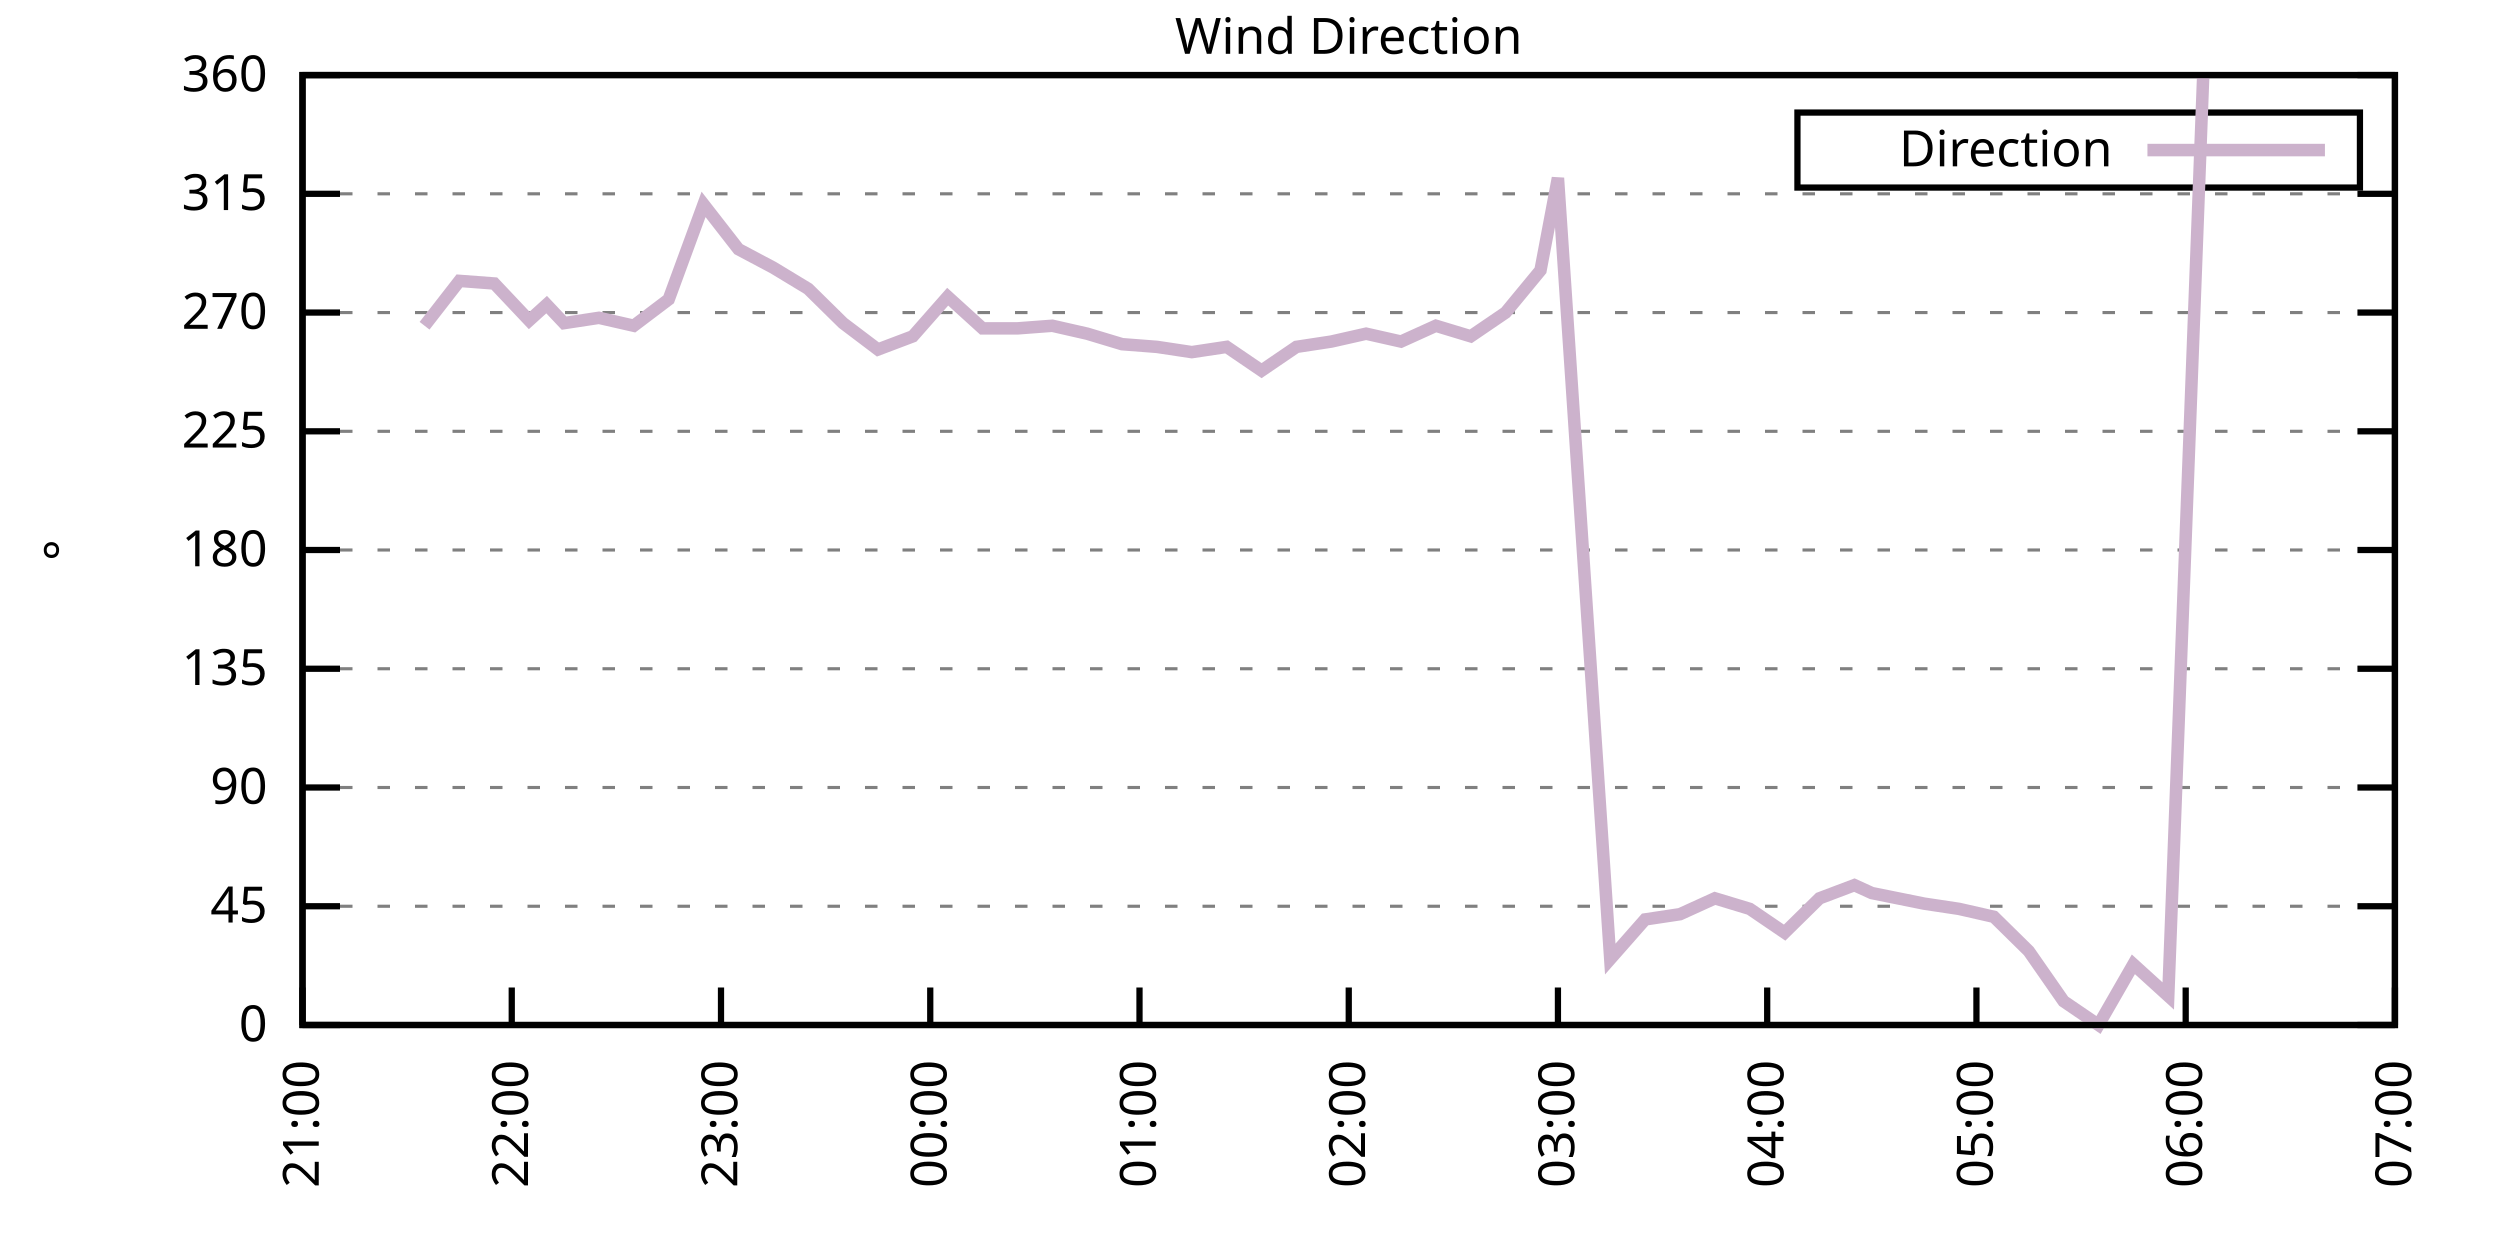
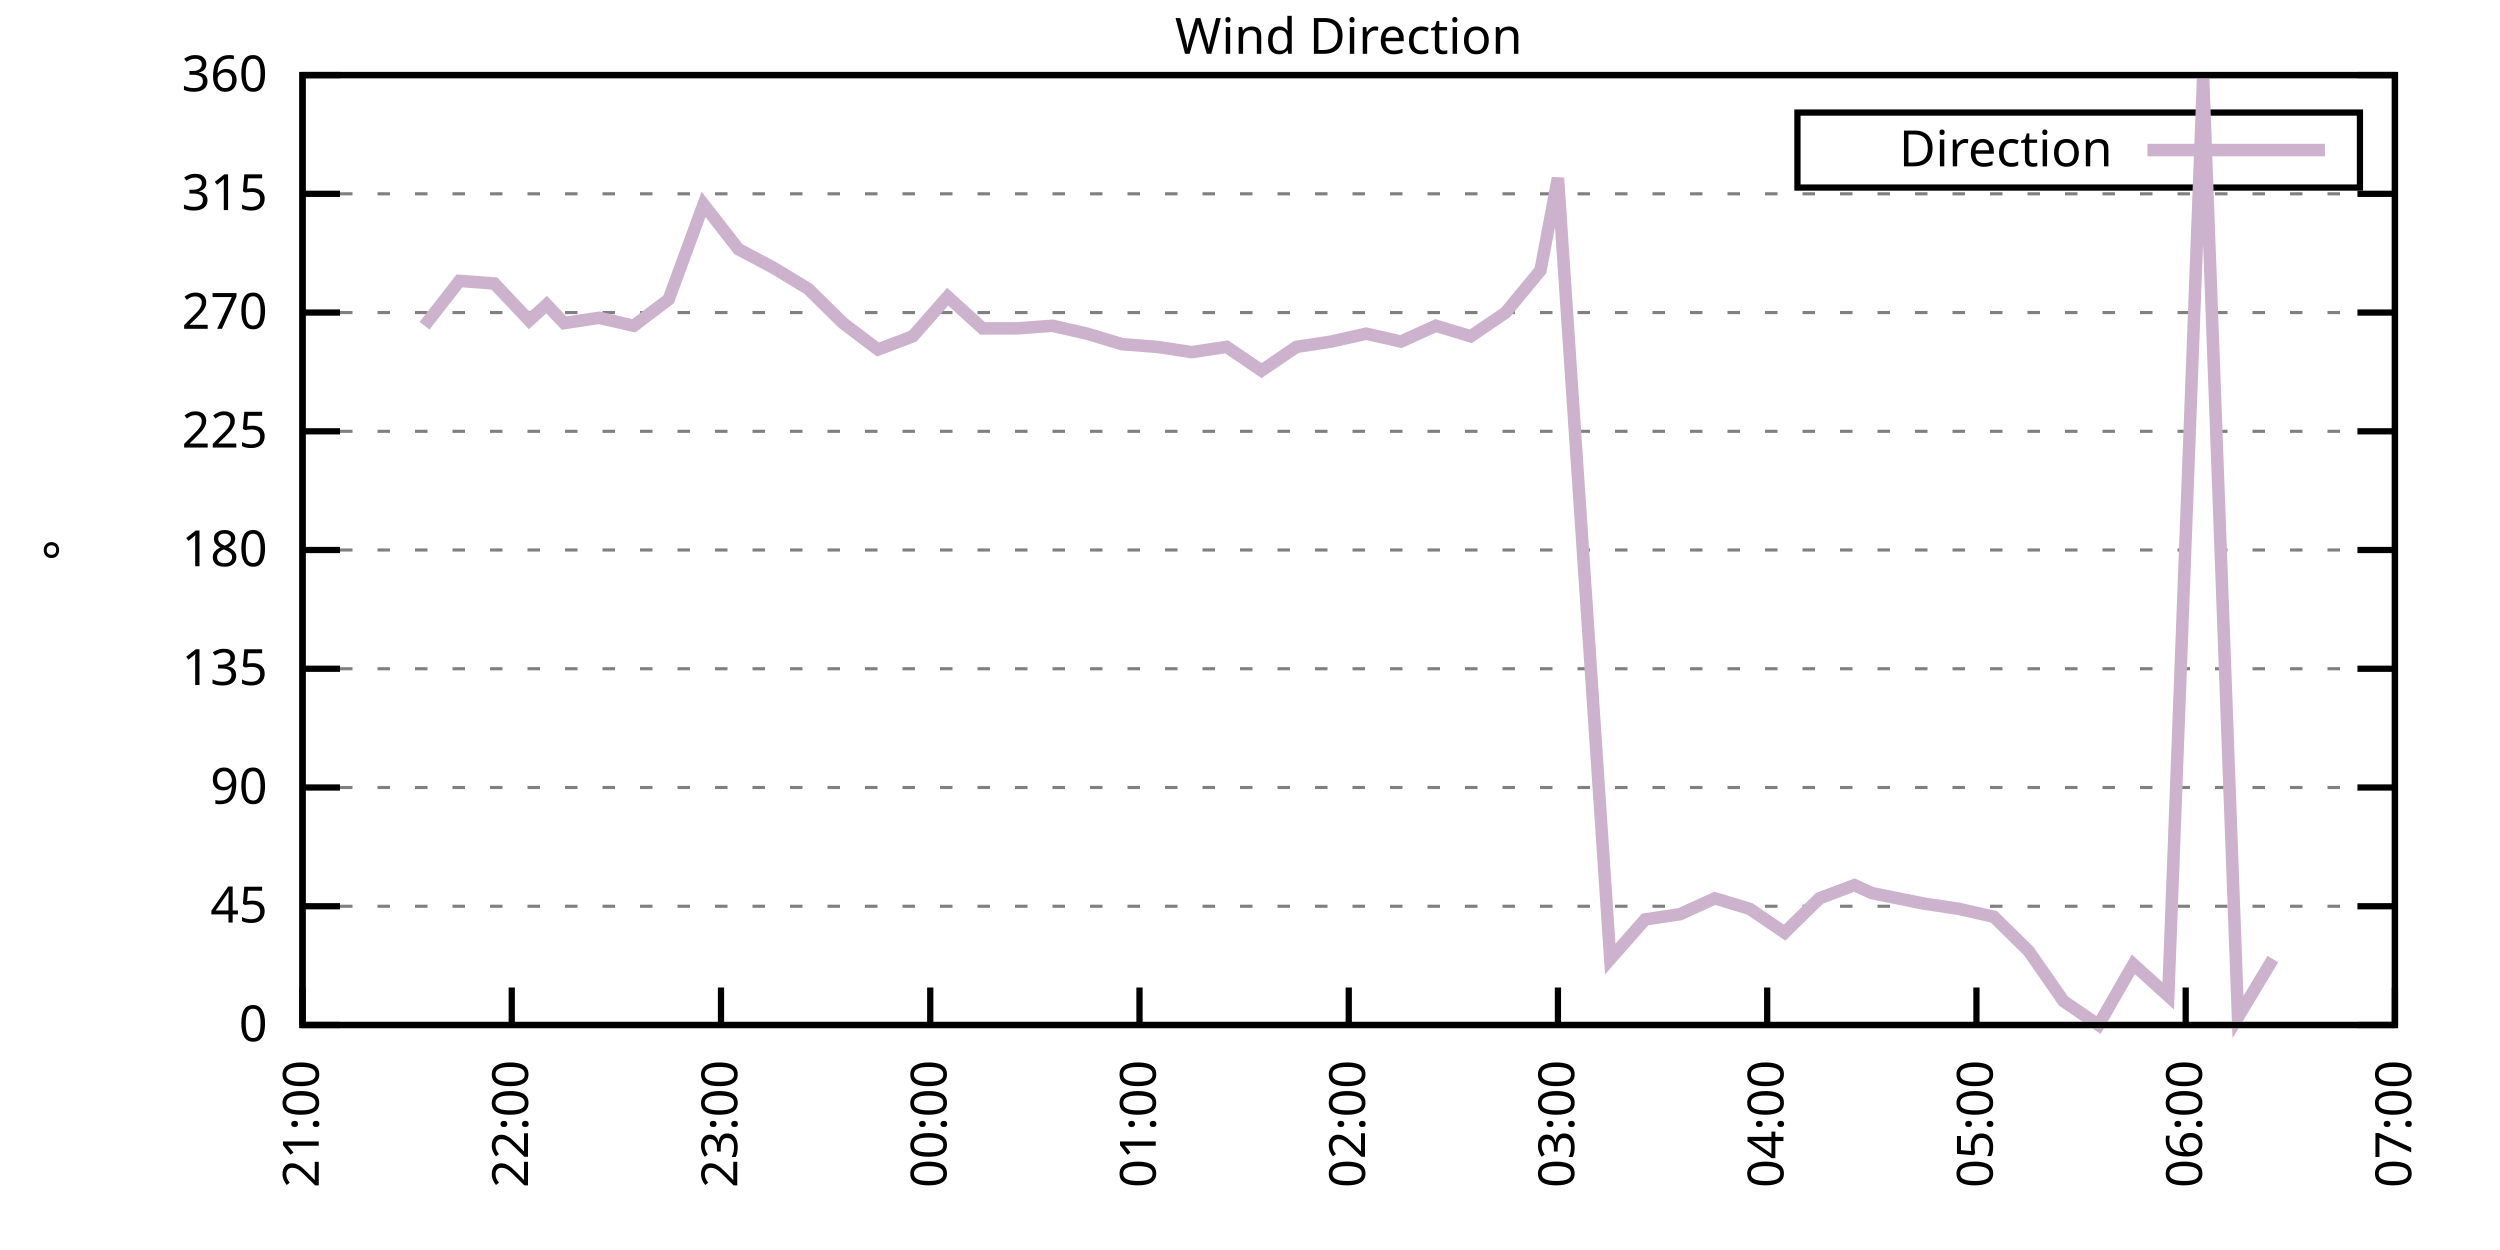
<svg xmlns="http://www.w3.org/2000/svg" xmlns:xlink="http://www.w3.org/1999/xlink" width="400" height="200" viewBox="0 0 400 200">
  <g id="gnuplot_canvas">
    <rect x="0" y="0" width="400" height="200" fill="none" />
    <defs>
      <circle id="gpDot" r="0.5" stroke-width="0.5" stroke="currentColor" />
      <path id="gpPt0" stroke-width="0.333" stroke="currentColor" d="M-1,0 h2 M0,-1 v2" />
      <path id="gpPt1" stroke-width="0.333" stroke="currentColor" d="M-1,-1 L1,1 M1,-1 L-1,1" />
      <path id="gpPt2" stroke-width="0.333" stroke="currentColor" d="M-1,0 L1,0 M0,-1 L0,1 M-1,-1 L1,1 M-1,1 L1,-1" />
      <rect id="gpPt3" stroke-width="0.333" stroke="currentColor" x="-1" y="-1" width="2" height="2" />
      <rect id="gpPt4" stroke-width="0.333" stroke="currentColor" fill="currentColor" x="-1" y="-1" width="2" height="2" />
      <circle id="gpPt5" stroke-width="0.333" stroke="currentColor" cx="0" cy="0" r="1" />
      <use xlink:href="#gpPt5" id="gpPt6" fill="currentColor" stroke="none" />
      <path id="gpPt7" stroke-width="0.333" stroke="currentColor" d="M0,-1.33 L-1.33,0.67 L1.33,0.67 z" />
      <use xlink:href="#gpPt7" id="gpPt8" fill="currentColor" stroke="none" />
      <use xlink:href="#gpPt7" id="gpPt9" stroke="currentColor" transform="rotate(180)" />
      <use xlink:href="#gpPt9" id="gpPt10" fill="currentColor" stroke="none" />
      <use xlink:href="#gpPt3" id="gpPt11" stroke="currentColor" transform="rotate(45)" />
      <use xlink:href="#gpPt11" id="gpPt12" fill="currentColor" stroke="none" />
      <path id="gpPt13" stroke-width="0.333" stroke="currentColor" d="M0,1.330 L1.265,0.411 L0.782,-1.067 L-0.782,-1.076 L-1.265,0.411 z" />
      <use xlink:href="#gpPt13" id="gpPt14" fill="currentColor" stroke="none" />
      <filter id="textbox" filterUnits="objectBoundingBox" x="0" y="0" height="1" width="1">
        <feFlood flood-color="white" flood-opacity="1" result="bgnd" />
        <feComposite in="SourceGraphic" in2="bgnd" operator="atop" />
      </filter>
      <filter id="greybox" filterUnits="objectBoundingBox" x="0" y="0" height="1" width="1">
        <feFlood flood-color="lightgrey" flood-opacity="1" result="grey" />
        <feComposite in="SourceGraphic" in2="grey" operator="atop" />
      </filter>
    </defs>
    <g fill="none" color="white" stroke="currentColor" stroke-width="1.00" stroke-linecap="butt" stroke-linejoin="miter">
</g>
    <g fill="none" color="black" stroke="currentColor" stroke-width="1.00" stroke-linecap="butt" stroke-linejoin="miter">
      <g stroke="none" shape-rendering="crispEdges">
        <polygon fill="rgb(255, 255, 255)" points="48.40,164.00 383.18,164.00 383.18,12.02 48.40,12.02 " />
      </g>
    </g>
    <g fill="none" color="black" stroke="currentColor" stroke-width="1.00" stroke-linecap="butt" stroke-linejoin="miter">
</g>
    <g fill="none" color="black" stroke="black" stroke-width="0.50" stroke-linecap="butt" stroke-linejoin="miter">
</g>
    <g fill="none" color="gray" stroke="currentColor" stroke-width="0.50" stroke-linecap="butt" stroke-linejoin="miter">
      <path stroke="gray" stroke-dasharray="2,4" class="gridline" d="M48.40,164.00 L383.19,164.00  " />
    </g>
    <g fill="none" color="gray" stroke="gray" stroke-width="1.00" stroke-linecap="butt" stroke-linejoin="miter">
</g>
    <g fill="none" color="black" stroke="currentColor" stroke-width="1.00" stroke-linecap="butt" stroke-linejoin="miter">
      <path stroke="black" d="M48.40,164.00 L54.40,164.00 M383.19,164.00 L377.19,164.00  " />
      <g transform="translate(42.80,166.60)" stroke="none" fill="black" font-family="Sans" font-size="8.00" text-anchor="end">
        <text>
          <tspan font-family="Sans"> 0</tspan>
        </text>
      </g>
    </g>
    <g fill="none" color="black" stroke="currentColor" stroke-width="1.00" stroke-linecap="butt" stroke-linejoin="miter">
</g>
    <g fill="none" color="black" stroke="black" stroke-width="0.50" stroke-linecap="butt" stroke-linejoin="miter">
</g>
    <g fill="none" color="gray" stroke="currentColor" stroke-width="0.50" stroke-linecap="butt" stroke-linejoin="miter">
      <path stroke="gray" stroke-dasharray="2,4" class="gridline" d="M48.40,145.00 L383.19,145.00  " />
    </g>
    <g fill="none" color="gray" stroke="gray" stroke-width="1.00" stroke-linecap="butt" stroke-linejoin="miter">
</g>
    <g fill="none" color="black" stroke="currentColor" stroke-width="1.00" stroke-linecap="butt" stroke-linejoin="miter">
      <path stroke="black" d="M48.40,145.00 L54.40,145.00 M383.19,145.00 L377.19,145.00  " />
      <g transform="translate(42.80,147.60)" stroke="none" fill="black" font-family="Sans" font-size="8.00" text-anchor="end">
        <text>
          <tspan font-family="Sans"> 45</tspan>
        </text>
      </g>
    </g>
    <g fill="none" color="black" stroke="currentColor" stroke-width="1.00" stroke-linecap="butt" stroke-linejoin="miter">
</g>
    <g fill="none" color="black" stroke="black" stroke-width="0.50" stroke-linecap="butt" stroke-linejoin="miter">
</g>
    <g fill="none" color="gray" stroke="currentColor" stroke-width="0.50" stroke-linecap="butt" stroke-linejoin="miter">
      <path stroke="gray" stroke-dasharray="2,4" class="gridline" d="M48.40,126.00 L383.19,126.00  " />
    </g>
    <g fill="none" color="gray" stroke="gray" stroke-width="1.00" stroke-linecap="butt" stroke-linejoin="miter">
</g>
    <g fill="none" color="black" stroke="currentColor" stroke-width="1.00" stroke-linecap="butt" stroke-linejoin="miter">
      <path stroke="black" d="M48.40,126.00 L54.40,126.00 M383.19,126.00 L377.19,126.00  " />
      <g transform="translate(42.80,128.60)" stroke="none" fill="black" font-family="Sans" font-size="8.00" text-anchor="end">
        <text>
          <tspan font-family="Sans"> 90</tspan>
        </text>
      </g>
    </g>
    <g fill="none" color="black" stroke="currentColor" stroke-width="1.00" stroke-linecap="butt" stroke-linejoin="miter">
</g>
    <g fill="none" color="black" stroke="black" stroke-width="0.50" stroke-linecap="butt" stroke-linejoin="miter">
</g>
    <g fill="none" color="gray" stroke="currentColor" stroke-width="0.50" stroke-linecap="butt" stroke-linejoin="miter">
      <path stroke="gray" stroke-dasharray="2,4" class="gridline" d="M48.40,107.00 L383.19,107.00  " />
    </g>
    <g fill="none" color="gray" stroke="gray" stroke-width="1.00" stroke-linecap="butt" stroke-linejoin="miter">
</g>
    <g fill="none" color="black" stroke="currentColor" stroke-width="1.00" stroke-linecap="butt" stroke-linejoin="miter">
      <path stroke="black" d="M48.40,107.00 L54.40,107.00 M383.19,107.00 L377.19,107.00  " />
      <g transform="translate(42.80,109.60)" stroke="none" fill="black" font-family="Sans" font-size="8.00" text-anchor="end">
        <text>
          <tspan font-family="Sans"> 135</tspan>
        </text>
      </g>
    </g>
    <g fill="none" color="black" stroke="currentColor" stroke-width="1.00" stroke-linecap="butt" stroke-linejoin="miter">
</g>
    <g fill="none" color="black" stroke="black" stroke-width="0.50" stroke-linecap="butt" stroke-linejoin="miter">
</g>
    <g fill="none" color="gray" stroke="currentColor" stroke-width="0.50" stroke-linecap="butt" stroke-linejoin="miter">
      <path stroke="gray" stroke-dasharray="2,4" class="gridline" d="M48.40,88.00 L383.19,88.00  " />
    </g>
    <g fill="none" color="gray" stroke="gray" stroke-width="1.00" stroke-linecap="butt" stroke-linejoin="miter">
</g>
    <g fill="none" color="black" stroke="currentColor" stroke-width="1.00" stroke-linecap="butt" stroke-linejoin="miter">
      <path stroke="black" d="M48.40,88.00 L54.40,88.00 M383.19,88.00 L377.19,88.00  " />
      <g transform="translate(42.80,90.60)" stroke="none" fill="black" font-family="Sans" font-size="8.00" text-anchor="end">
        <text>
          <tspan font-family="Sans"> 180</tspan>
        </text>
      </g>
    </g>
    <g fill="none" color="black" stroke="currentColor" stroke-width="1.00" stroke-linecap="butt" stroke-linejoin="miter">
</g>
    <g fill="none" color="black" stroke="black" stroke-width="0.50" stroke-linecap="butt" stroke-linejoin="miter">
</g>
    <g fill="none" color="gray" stroke="currentColor" stroke-width="0.50" stroke-linecap="butt" stroke-linejoin="miter">
      <path stroke="gray" stroke-dasharray="2,4" class="gridline" d="M48.40,69.01 L383.19,69.01  " />
    </g>
    <g fill="none" color="gray" stroke="gray" stroke-width="1.00" stroke-linecap="butt" stroke-linejoin="miter">
</g>
    <g fill="none" color="black" stroke="currentColor" stroke-width="1.00" stroke-linecap="butt" stroke-linejoin="miter">
      <path stroke="black" d="M48.40,69.01 L54.40,69.01 M383.19,69.01 L377.19,69.01  " />
      <g transform="translate(42.80,71.61)" stroke="none" fill="black" font-family="Sans" font-size="8.00" text-anchor="end">
        <text>
          <tspan font-family="Sans"> 225</tspan>
        </text>
      </g>
    </g>
    <g fill="none" color="black" stroke="currentColor" stroke-width="1.00" stroke-linecap="butt" stroke-linejoin="miter">
</g>
    <g fill="none" color="black" stroke="black" stroke-width="0.50" stroke-linecap="butt" stroke-linejoin="miter">
</g>
    <g fill="none" color="gray" stroke="currentColor" stroke-width="0.50" stroke-linecap="butt" stroke-linejoin="miter">
      <path stroke="gray" stroke-dasharray="2,4" class="gridline" d="M48.40,50.01 L383.19,50.01  " />
    </g>
    <g fill="none" color="gray" stroke="gray" stroke-width="1.00" stroke-linecap="butt" stroke-linejoin="miter">
</g>
    <g fill="none" color="black" stroke="currentColor" stroke-width="1.00" stroke-linecap="butt" stroke-linejoin="miter">
      <path stroke="black" d="M48.40,50.01 L54.40,50.01 M383.19,50.01 L377.19,50.01  " />
      <g transform="translate(42.80,52.61)" stroke="none" fill="black" font-family="Sans" font-size="8.00" text-anchor="end">
        <text>
          <tspan font-family="Sans"> 270</tspan>
        </text>
      </g>
    </g>
    <g fill="none" color="black" stroke="currentColor" stroke-width="1.00" stroke-linecap="butt" stroke-linejoin="miter">
</g>
    <g fill="none" color="black" stroke="black" stroke-width="0.50" stroke-linecap="butt" stroke-linejoin="miter">
</g>
    <g fill="none" color="gray" stroke="currentColor" stroke-width="0.50" stroke-linecap="butt" stroke-linejoin="miter">
      <path stroke="gray" stroke-dasharray="2,4" class="gridline" d="M48.40,31.01 L383.19,31.01  " />
    </g>
    <g fill="none" color="gray" stroke="gray" stroke-width="1.00" stroke-linecap="butt" stroke-linejoin="miter">
</g>
    <g fill="none" color="black" stroke="currentColor" stroke-width="1.00" stroke-linecap="butt" stroke-linejoin="miter">
      <path stroke="black" d="M48.40,31.01 L54.40,31.01 M383.19,31.01 L377.19,31.01  " />
      <g transform="translate(42.80,33.61)" stroke="none" fill="black" font-family="Sans" font-size="8.00" text-anchor="end">
        <text>
          <tspan font-family="Sans"> 315</tspan>
        </text>
      </g>
    </g>
    <g fill="none" color="black" stroke="currentColor" stroke-width="1.00" stroke-linecap="butt" stroke-linejoin="miter">
</g>
    <g fill="none" color="black" stroke="black" stroke-width="0.50" stroke-linecap="butt" stroke-linejoin="miter">
</g>
    <g fill="none" color="gray" stroke="currentColor" stroke-width="0.50" stroke-linecap="butt" stroke-linejoin="miter">
      <path stroke="gray" stroke-dasharray="2,4" class="gridline" d="M48.40,12.01 L383.19,12.01  " />
    </g>
    <g fill="none" color="gray" stroke="gray" stroke-width="1.00" stroke-linecap="butt" stroke-linejoin="miter">
</g>
    <g fill="none" color="black" stroke="currentColor" stroke-width="1.00" stroke-linecap="butt" stroke-linejoin="miter">
      <path stroke="black" d="M48.40,12.01 L54.40,12.01 M383.19,12.01 L377.19,12.01  " />
      <g transform="translate(42.80,14.61)" stroke="none" fill="black" font-family="Sans" font-size="8.00" text-anchor="end">
        <text>
          <tspan font-family="Sans"> 360</tspan>
        </text>
      </g>
    </g>
    <g fill="none" color="black" stroke="currentColor" stroke-width="1.00" stroke-linecap="butt" stroke-linejoin="miter">
      <path stroke="black" d="M48.40,164.00 L48.40,158.00  " />
      <g transform="translate(51.00,169.60) rotate(270.00)" stroke="none" fill="black" font-family="Sans" font-size="8.00" text-anchor="end">
        <text>
          <tspan font-family="Sans">21:00</tspan>
        </text>
      </g>
    </g>
    <g fill="none" color="black" stroke="currentColor" stroke-width="1.00" stroke-linecap="butt" stroke-linejoin="miter">
      <path stroke="black" d="M81.88,164.00 L81.88,158.00  " />
      <g transform="translate(84.48,169.60) rotate(270.00)" stroke="none" fill="black" font-family="Sans" font-size="8.00" text-anchor="end">
        <text>
          <tspan font-family="Sans">22:00</tspan>
        </text>
      </g>
    </g>
    <g fill="none" color="black" stroke="currentColor" stroke-width="1.00" stroke-linecap="butt" stroke-linejoin="miter">
      <path stroke="black" d="M115.36,164.00 L115.36,158.00  " />
      <g transform="translate(117.96,169.60) rotate(270.00)" stroke="none" fill="black" font-family="Sans" font-size="8.00" text-anchor="end">
        <text>
          <tspan font-family="Sans">23:00</tspan>
        </text>
      </g>
    </g>
    <g fill="none" color="black" stroke="currentColor" stroke-width="1.00" stroke-linecap="butt" stroke-linejoin="miter">
      <path stroke="black" d="M148.84,164.00 L148.84,158.00  " />
      <g transform="translate(151.44,169.60) rotate(270.00)" stroke="none" fill="black" font-family="Sans" font-size="8.00" text-anchor="end">
        <text>
          <tspan font-family="Sans">00:00</tspan>
        </text>
      </g>
    </g>
    <g fill="none" color="black" stroke="currentColor" stroke-width="1.00" stroke-linecap="butt" stroke-linejoin="miter">
      <path stroke="black" d="M182.32,164.00 L182.32,158.00  " />
      <g transform="translate(184.92,169.60) rotate(270.00)" stroke="none" fill="black" font-family="Sans" font-size="8.00" text-anchor="end">
        <text>
          <tspan font-family="Sans">01:00</tspan>
        </text>
      </g>
    </g>
    <g fill="none" color="black" stroke="currentColor" stroke-width="1.00" stroke-linecap="butt" stroke-linejoin="miter">
      <path stroke="black" d="M215.80,164.00 L215.80,158.00  " />
      <g transform="translate(218.40,169.60) rotate(270.00)" stroke="none" fill="black" font-family="Sans" font-size="8.00" text-anchor="end">
        <text>
          <tspan font-family="Sans">02:00</tspan>
        </text>
      </g>
    </g>
    <g fill="none" color="black" stroke="currentColor" stroke-width="1.00" stroke-linecap="butt" stroke-linejoin="miter">
      <path stroke="black" d="M249.27,164.00 L249.27,158.00  " />
      <g transform="translate(251.87,169.60) rotate(270.00)" stroke="none" fill="black" font-family="Sans" font-size="8.00" text-anchor="end">
        <text>
          <tspan font-family="Sans">03:00</tspan>
        </text>
      </g>
    </g>
    <g fill="none" color="black" stroke="currentColor" stroke-width="1.00" stroke-linecap="butt" stroke-linejoin="miter">
      <path stroke="black" d="M282.75,164.00 L282.75,158.00  " />
      <g transform="translate(285.35,169.60) rotate(270.00)" stroke="none" fill="black" font-family="Sans" font-size="8.00" text-anchor="end">
        <text>
          <tspan font-family="Sans">04:00</tspan>
        </text>
      </g>
    </g>
    <g fill="none" color="black" stroke="currentColor" stroke-width="1.00" stroke-linecap="butt" stroke-linejoin="miter">
      <path stroke="black" d="M316.23,164.00 L316.23,158.00  " />
      <g transform="translate(318.83,169.60) rotate(270.00)" stroke="none" fill="black" font-family="Sans" font-size="8.00" text-anchor="end">
        <text>
          <tspan font-family="Sans">05:00</tspan>
        </text>
      </g>
    </g>
    <g fill="none" color="black" stroke="currentColor" stroke-width="1.00" stroke-linecap="butt" stroke-linejoin="miter">
      <path stroke="black" d="M349.71,164.00 L349.71,158.00  " />
      <g transform="translate(352.31,169.60) rotate(270.00)" stroke="none" fill="black" font-family="Sans" font-size="8.00" text-anchor="end">
        <text>
          <tspan font-family="Sans">06:00</tspan>
        </text>
      </g>
    </g>
    <g fill="none" color="black" stroke="currentColor" stroke-width="1.00" stroke-linecap="butt" stroke-linejoin="miter">
      <path stroke="black" d="M383.19,164.00 L383.19,158.00  " />
      <g transform="translate(385.79,169.60) rotate(270.00)" stroke="none" fill="black" font-family="Sans" font-size="8.00" text-anchor="end">
        <text>
          <tspan font-family="Sans">07:00</tspan>
        </text>
      </g>
    </g>
    <g fill="none" color="black" stroke="currentColor" stroke-width="1.00" stroke-linecap="butt" stroke-linejoin="miter">
</g>
    <g fill="none" color="black" stroke="currentColor" stroke-width="1.00" stroke-linecap="butt" stroke-linejoin="miter">
      <path stroke="black" d="M48.40,12.01 L48.40,164.00 L383.19,164.00 L383.19,12.01 L48.40,12.01 Z  " />
    </g>
    <g fill="none" color="black" stroke="currentColor" stroke-width="1.00" stroke-linecap="butt" stroke-linejoin="miter">
</g>
    <g fill="none" color="black" stroke="currentColor" stroke-width="1.00" stroke-linecap="butt" stroke-linejoin="miter">
      <path stroke="black" d="M287.59,30.01 L287.59,18.01 L377.59,18.01 L377.59,30.01 L287.59,30.01 Z  " />
    </g>
    <g id="Wind_direction_plot_1">
      <g fill="none" color="white" stroke="black" stroke-width="2.00" stroke-linecap="butt" stroke-linejoin="miter">
</g>
      <g fill="none" color="black" stroke="currentColor" stroke-width="2.00" stroke-linecap="butt" stroke-linejoin="miter">
        <g transform="translate(337.99,26.61)" stroke="none" fill="black" font-family="Sans" font-size="8.00" text-anchor="end">
          <text>
            <tspan font-family="Sans">Direction</tspan>
          </text>
        </g>
      </g>
      <g fill="none" color="black" stroke="currentColor" stroke-width="2.00" stroke-linecap="butt" stroke-linejoin="miter">
-         <path stroke="rgb(204, 178, 204)" d="M343.59,24.01 L371.99,24.01 M67.93,52.12 L73.51,44.94 L79.09,45.36 L84.67,51.27 L87.46,48.74 L90.25,51.70   L95.83,50.85 L101.41,52.12 L106.99,47.90 L112.57,32.70 L118.15,39.87 L123.73,42.83 L129.31,46.21 L134.89,51.70   L140.47,55.92 L146.05,53.81 L151.63,47.47 L157.21,52.54 L162.79,52.54 L168.37,52.12 L173.95,53.39 L179.53,55.07   L185.11,55.50 L190.69,56.34 L196.27,55.50 L201.85,59.30 L207.43,55.50 L213.01,54.65 L218.58,53.39 L224.16,54.65   L229.74,52.12 L235.32,53.81 L240.90,50.01 L246.48,43.25 L249.27,28.48 L257.64,153.45 L263.22,147.11 L268.80,146.27   L274.38,143.73 L279.96,145.42 L285.54,149.22 L291.12,143.73 L296.70,141.62 L299.49,142.89 L307.86,144.58 L313.44,145.42   L319.02,146.69 L324.60,152.18 L330.18,160.20 L335.76,164.00 L341.34,154.29 L346.92,159.36 L352.50,12.43  " />
+         <path stroke="rgb(204, 178, 204)" d="M343.59,24.01 L371.99,24.01 M67.93,52.12 L73.51,44.94 L79.09,45.36 L84.67,51.27 L87.46,48.74 L90.25,51.70   L95.83,50.85 L101.41,52.12 L106.99,47.90 L112.57,32.70 L118.15,39.87 L123.73,42.83 L129.31,46.21 L134.89,51.70   L140.47,55.92 L146.05,53.81 L151.63,47.47 L157.21,52.54 L162.79,52.54 L168.37,52.12 L173.95,53.39 L179.53,55.07   L185.11,55.50 L190.69,56.34 L196.27,55.50 L201.85,59.30 L207.43,55.50 L213.01,54.65 L218.58,53.39 L224.16,54.65   L229.74,52.12 L235.32,53.81 L240.90,50.01 L246.48,43.25 L249.27,28.48 L257.64,153.45 L263.22,147.11 L268.80,146.27   L274.38,143.73 L279.96,145.42 L285.54,149.22 L291.12,143.73 L296.70,141.62 L299.49,142.89 L307.86,144.58 L313.44,145.42   L319.02,146.69 L324.60,152.18 L330.18,160.20 L335.76,164.00 L341.34,154.29 L346.92,159.36 L352.50,12.43 L358.08,162.73   L363.66,153.45  " />
      </g>
    </g>
    <g fill="none" color="black" stroke="currentColor" stroke-width="2.00" stroke-linecap="butt" stroke-linejoin="miter">
</g>
    <g fill="none" color="black" stroke="black" stroke-width="1.00" stroke-linecap="butt" stroke-linejoin="miter">
</g>
    <g fill="none" color="black" stroke="currentColor" stroke-width="1.00" stroke-linecap="butt" stroke-linejoin="miter">
      <path stroke="black" d="M48.40,12.01 L48.40,164.00 L383.19,164.00 L383.19,12.01 L48.40,12.01 Z  " />
      <g transform="translate(12.80,88.01) rotate(270.00)" stroke="none" fill="black" font-family="Sans" font-size="8.00" text-anchor="middle">
        <text>
          <tspan font-family="Sans">°</tspan>
        </text>
      </g>
    </g>
    <g fill="none" color="black" stroke="currentColor" stroke-width="1.00" stroke-linecap="butt" stroke-linejoin="miter">
</g>
    <g fill="none" color="black" stroke="currentColor" stroke-width="1.00" stroke-linecap="butt" stroke-linejoin="miter">
      <g transform="translate(215.79,8.61)" stroke="none" fill="black" font-family="Sans" font-size="8.00" text-anchor="middle">
        <text>
          <tspan font-family="Sans">Wind Direction</tspan>
        </text>
      </g>
    </g>
    <g fill="none" color="black" stroke="currentColor" stroke-width="1.00" stroke-linecap="butt" stroke-linejoin="miter">
</g>
  </g>
</svg>
